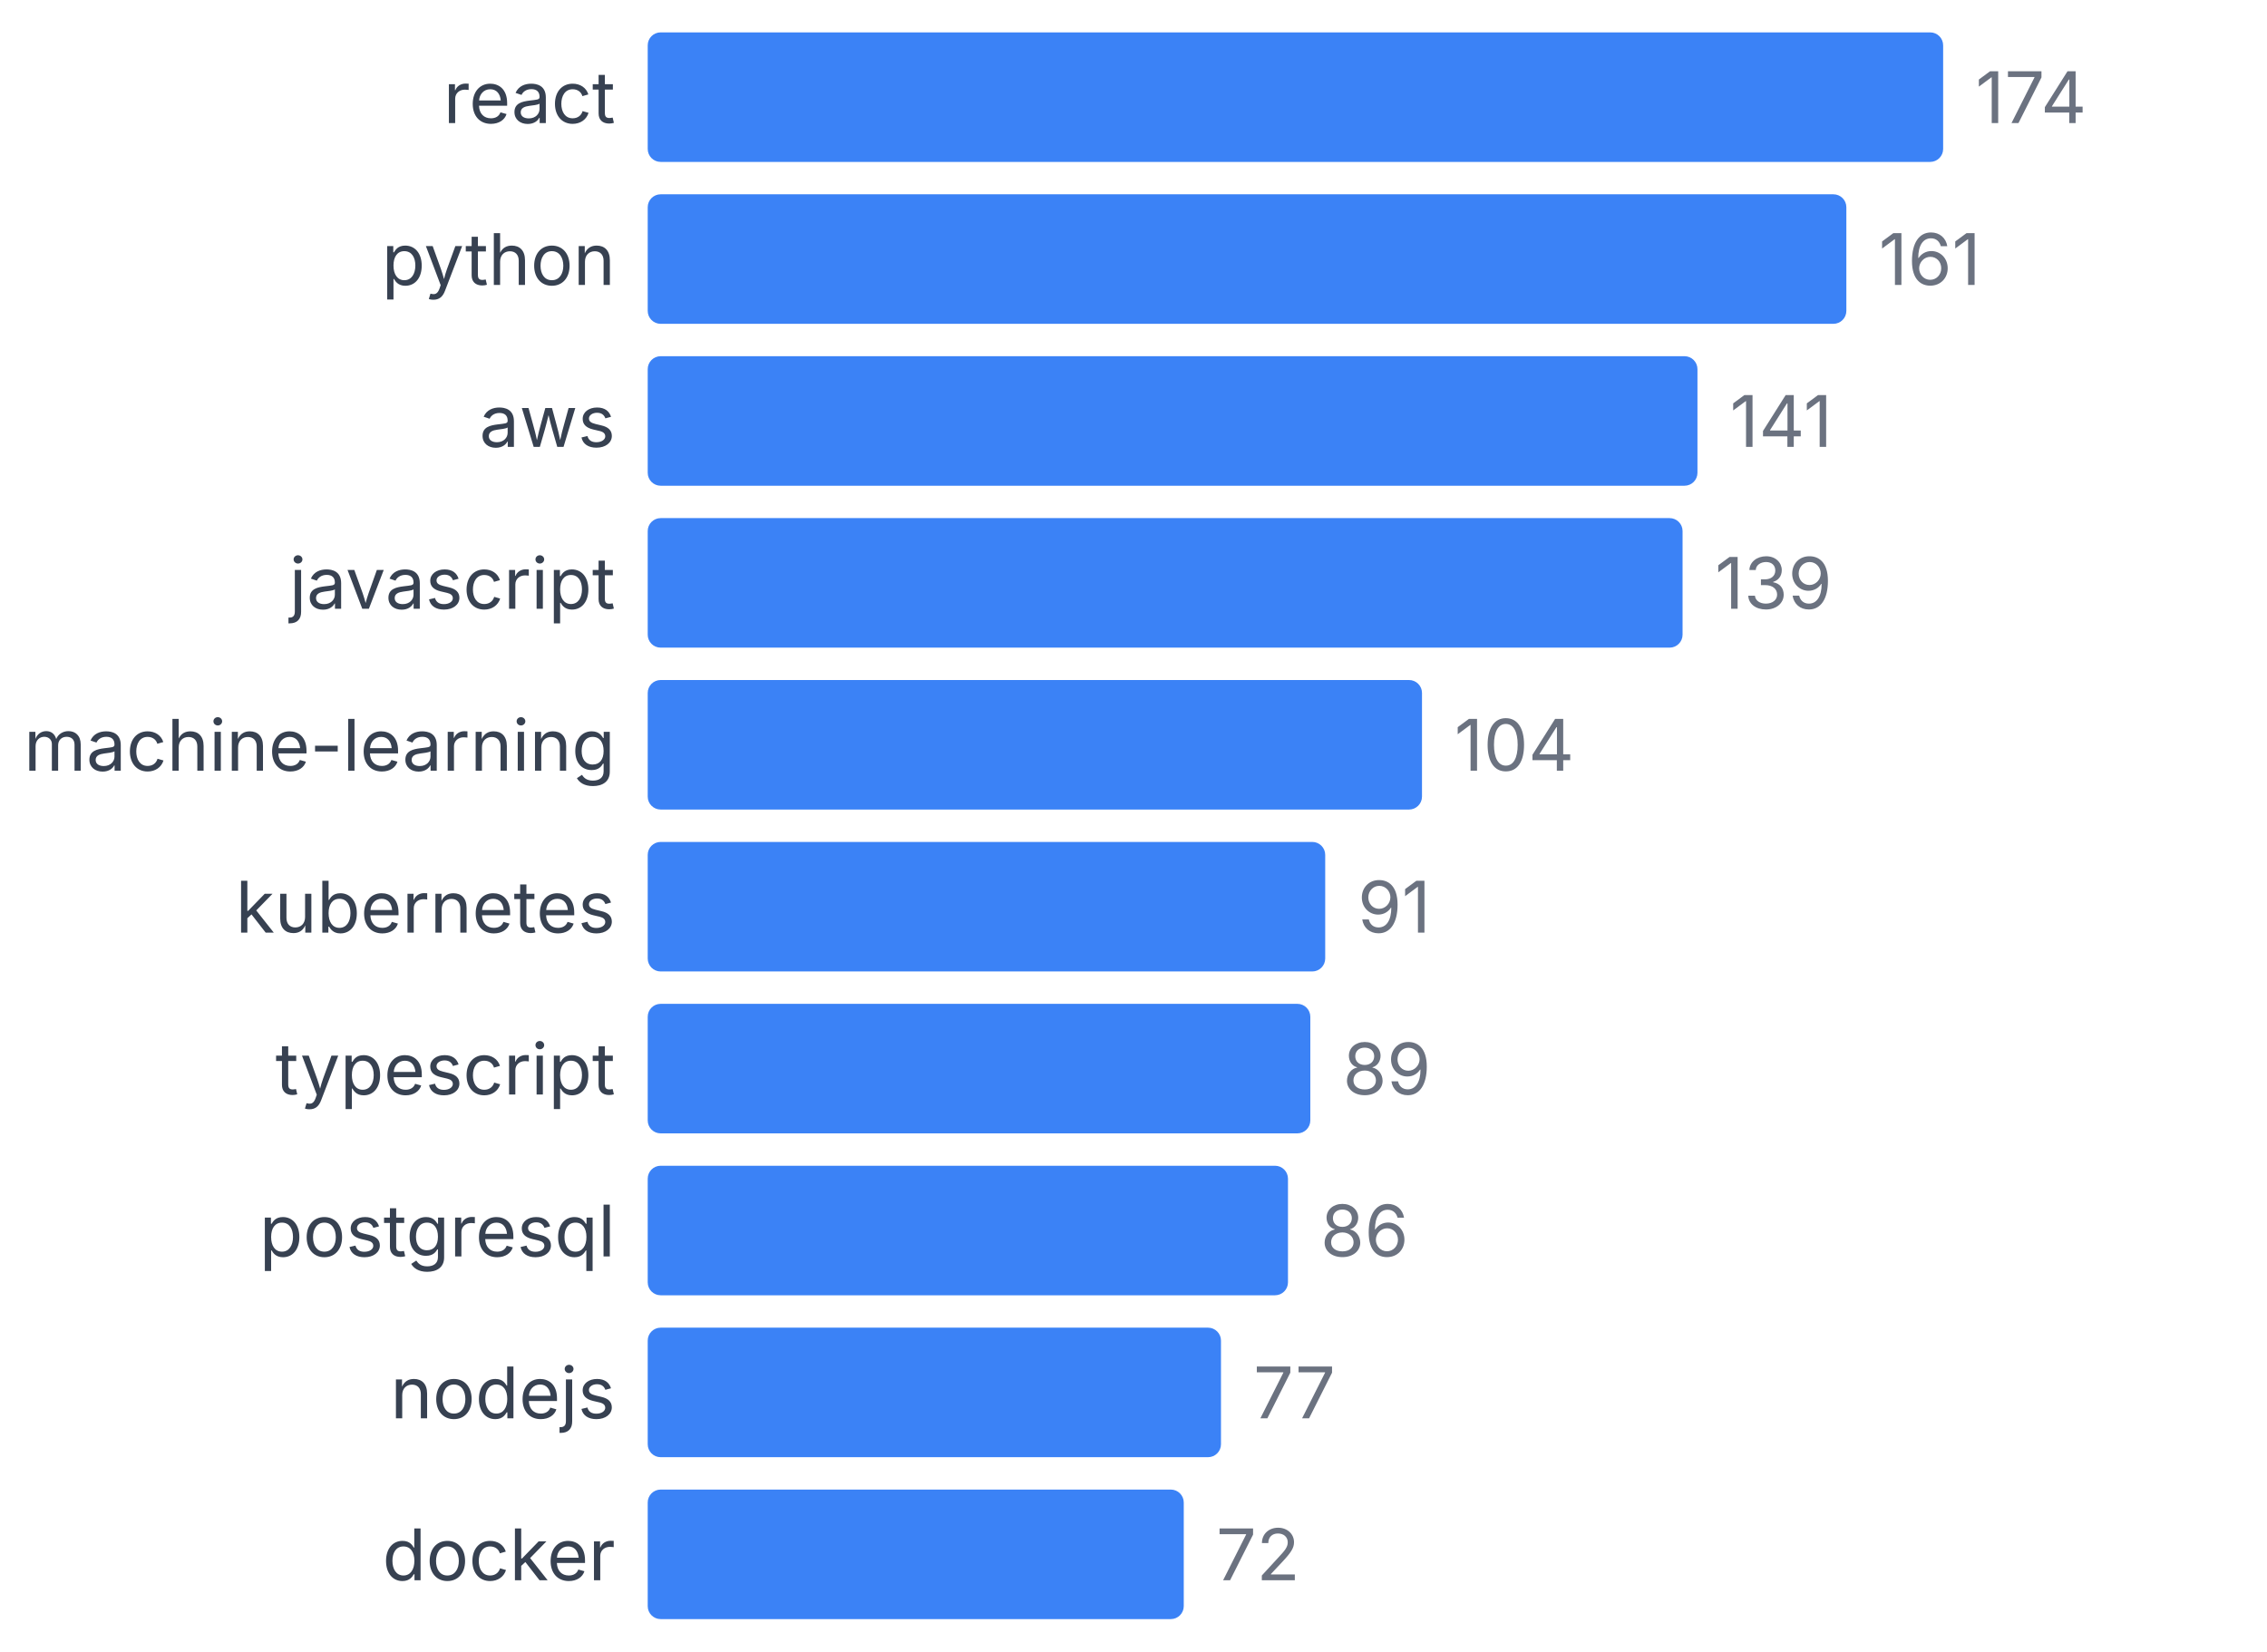
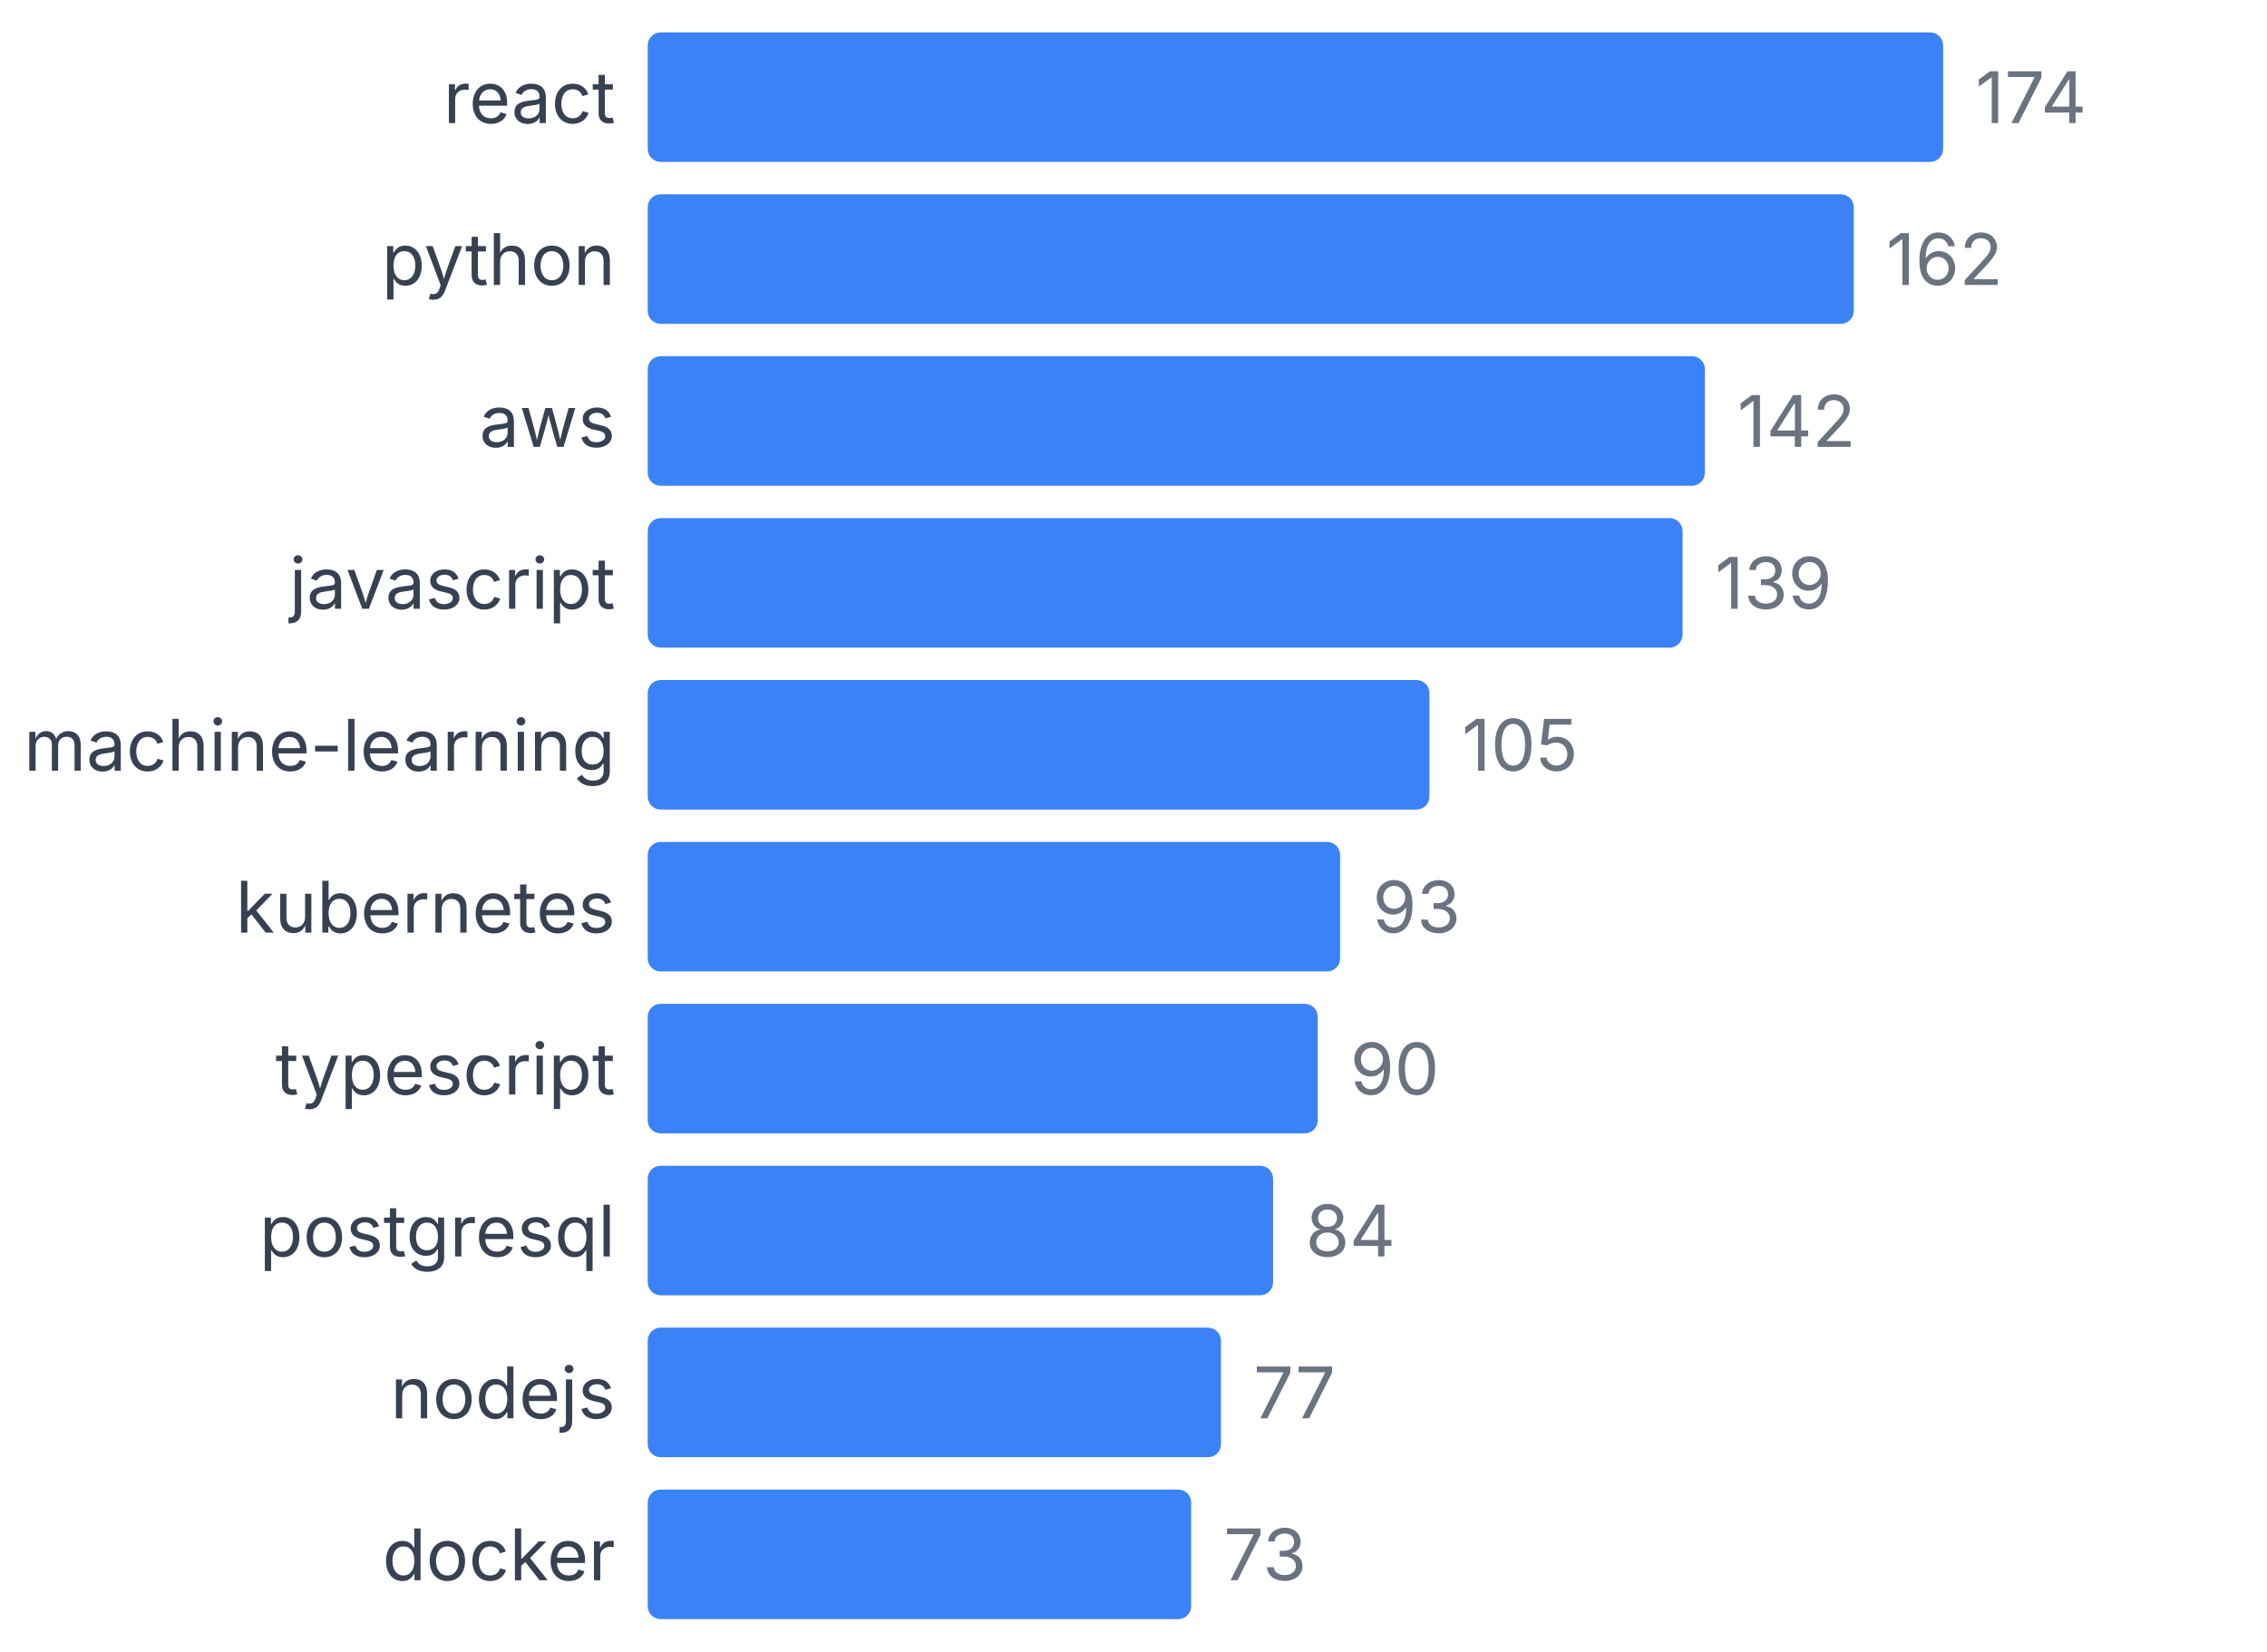
<svg xmlns="http://www.w3.org/2000/svg" width="350" height="255" viewBox="0 0 350 255">
  <style>
    text { font-family: system-ui, -apple-system, sans-serif; }
  </style>
  <text x="95" y="19" text-anchor="end" font-size="11" fill="#374151">react</text>
  <rect x="100" y="5" width="200" height="20" fill="#3b82f6" rx="2" />
  <text x="305" y="19" font-size="11" fill="#6b7280">174</text>
  <text x="95" y="44" text-anchor="end" font-size="11" fill="#374151">python</text>
-   <rect x="100" y="30" width="185.057" height="20" fill="#3b82f6" rx="2" />
-   <text x="290.057" y="44" font-size="11" fill="#6b7280">161</text>
+   <rect x="100" y="30" width="186.207" height="20" fill="#3b82f6" rx="2" />
+   <text x="291.207" y="44" font-size="11" fill="#6b7280">162</text>
  <text x="95" y="69" text-anchor="end" font-size="11" fill="#374151">aws</text>
-   <rect x="100" y="55" width="162.069" height="20" fill="#3b82f6" rx="2" />
-   <text x="267.069" y="69" font-size="11" fill="#6b7280">141</text>
+   <rect x="100" y="55" width="163.218" height="20" fill="#3b82f6" rx="2" />
+   <text x="268.218" y="69" font-size="11" fill="#6b7280">142</text>
  <text x="95" y="94" text-anchor="end" font-size="11" fill="#374151">javascript</text>
  <rect x="100" y="80" width="159.77" height="20" fill="#3b82f6" rx="2" />
  <text x="264.77" y="94" font-size="11" fill="#6b7280">139</text>
  <text x="95" y="119" text-anchor="end" font-size="11" fill="#374151">machine-learning</text>
-   <rect x="100" y="105" width="119.54" height="20" fill="#3b82f6" rx="2" />
-   <text x="224.54" y="119" font-size="11" fill="#6b7280">104</text>
+   <rect x="100" y="105" width="120.69" height="20" fill="#3b82f6" rx="2" />
+   <text x="225.69" y="119" font-size="11" fill="#6b7280">105</text>
  <text x="95" y="144" text-anchor="end" font-size="11" fill="#374151">kubernetes</text>
-   <rect x="100" y="130" width="104.598" height="20" fill="#3b82f6" rx="2" />
-   <text x="209.598" y="144" font-size="11" fill="#6b7280">91</text>
+   <rect x="100" y="130" width="106.897" height="20" fill="#3b82f6" rx="2" />
+   <text x="211.897" y="144" font-size="11" fill="#6b7280">93</text>
  <text x="95" y="169" text-anchor="end" font-size="11" fill="#374151">typescript</text>
-   <rect x="100" y="155" width="102.299" height="20" fill="#3b82f6" rx="2" />
-   <text x="207.299" y="169" font-size="11" fill="#6b7280">89</text>
+   <rect x="100" y="155" width="103.448" height="20" fill="#3b82f6" rx="2" />
+   <text x="208.448" y="169" font-size="11" fill="#6b7280">90</text>
  <text x="95" y="194" text-anchor="end" font-size="11" fill="#374151">postgresql</text>
-   <rect x="100" y="180" width="98.851" height="20" fill="#3b82f6" rx="2" />
-   <text x="203.851" y="194" font-size="11" fill="#6b7280">86</text>
+   <rect x="100" y="180" width="96.552" height="20" fill="#3b82f6" rx="2" />
+   <text x="201.552" y="194" font-size="11" fill="#6b7280">84</text>
  <text x="95" y="219" text-anchor="end" font-size="11" fill="#374151">nodejs</text>
  <rect x="100" y="205" width="88.506" height="20" fill="#3b82f6" rx="2" />
  <text x="193.506" y="219" font-size="11" fill="#6b7280">77</text>
  <text x="95" y="244" text-anchor="end" font-size="11" fill="#374151">docker</text>
-   <rect x="100" y="230" width="82.759" height="20" fill="#3b82f6" rx="2" />
-   <text x="187.759" y="244" font-size="11" fill="#6b7280">72</text>
+   <rect x="100" y="230" width="83.908" height="20" fill="#3b82f6" rx="2" />
+   <text x="188.908" y="244" font-size="11" fill="#6b7280">73</text>
</svg>
